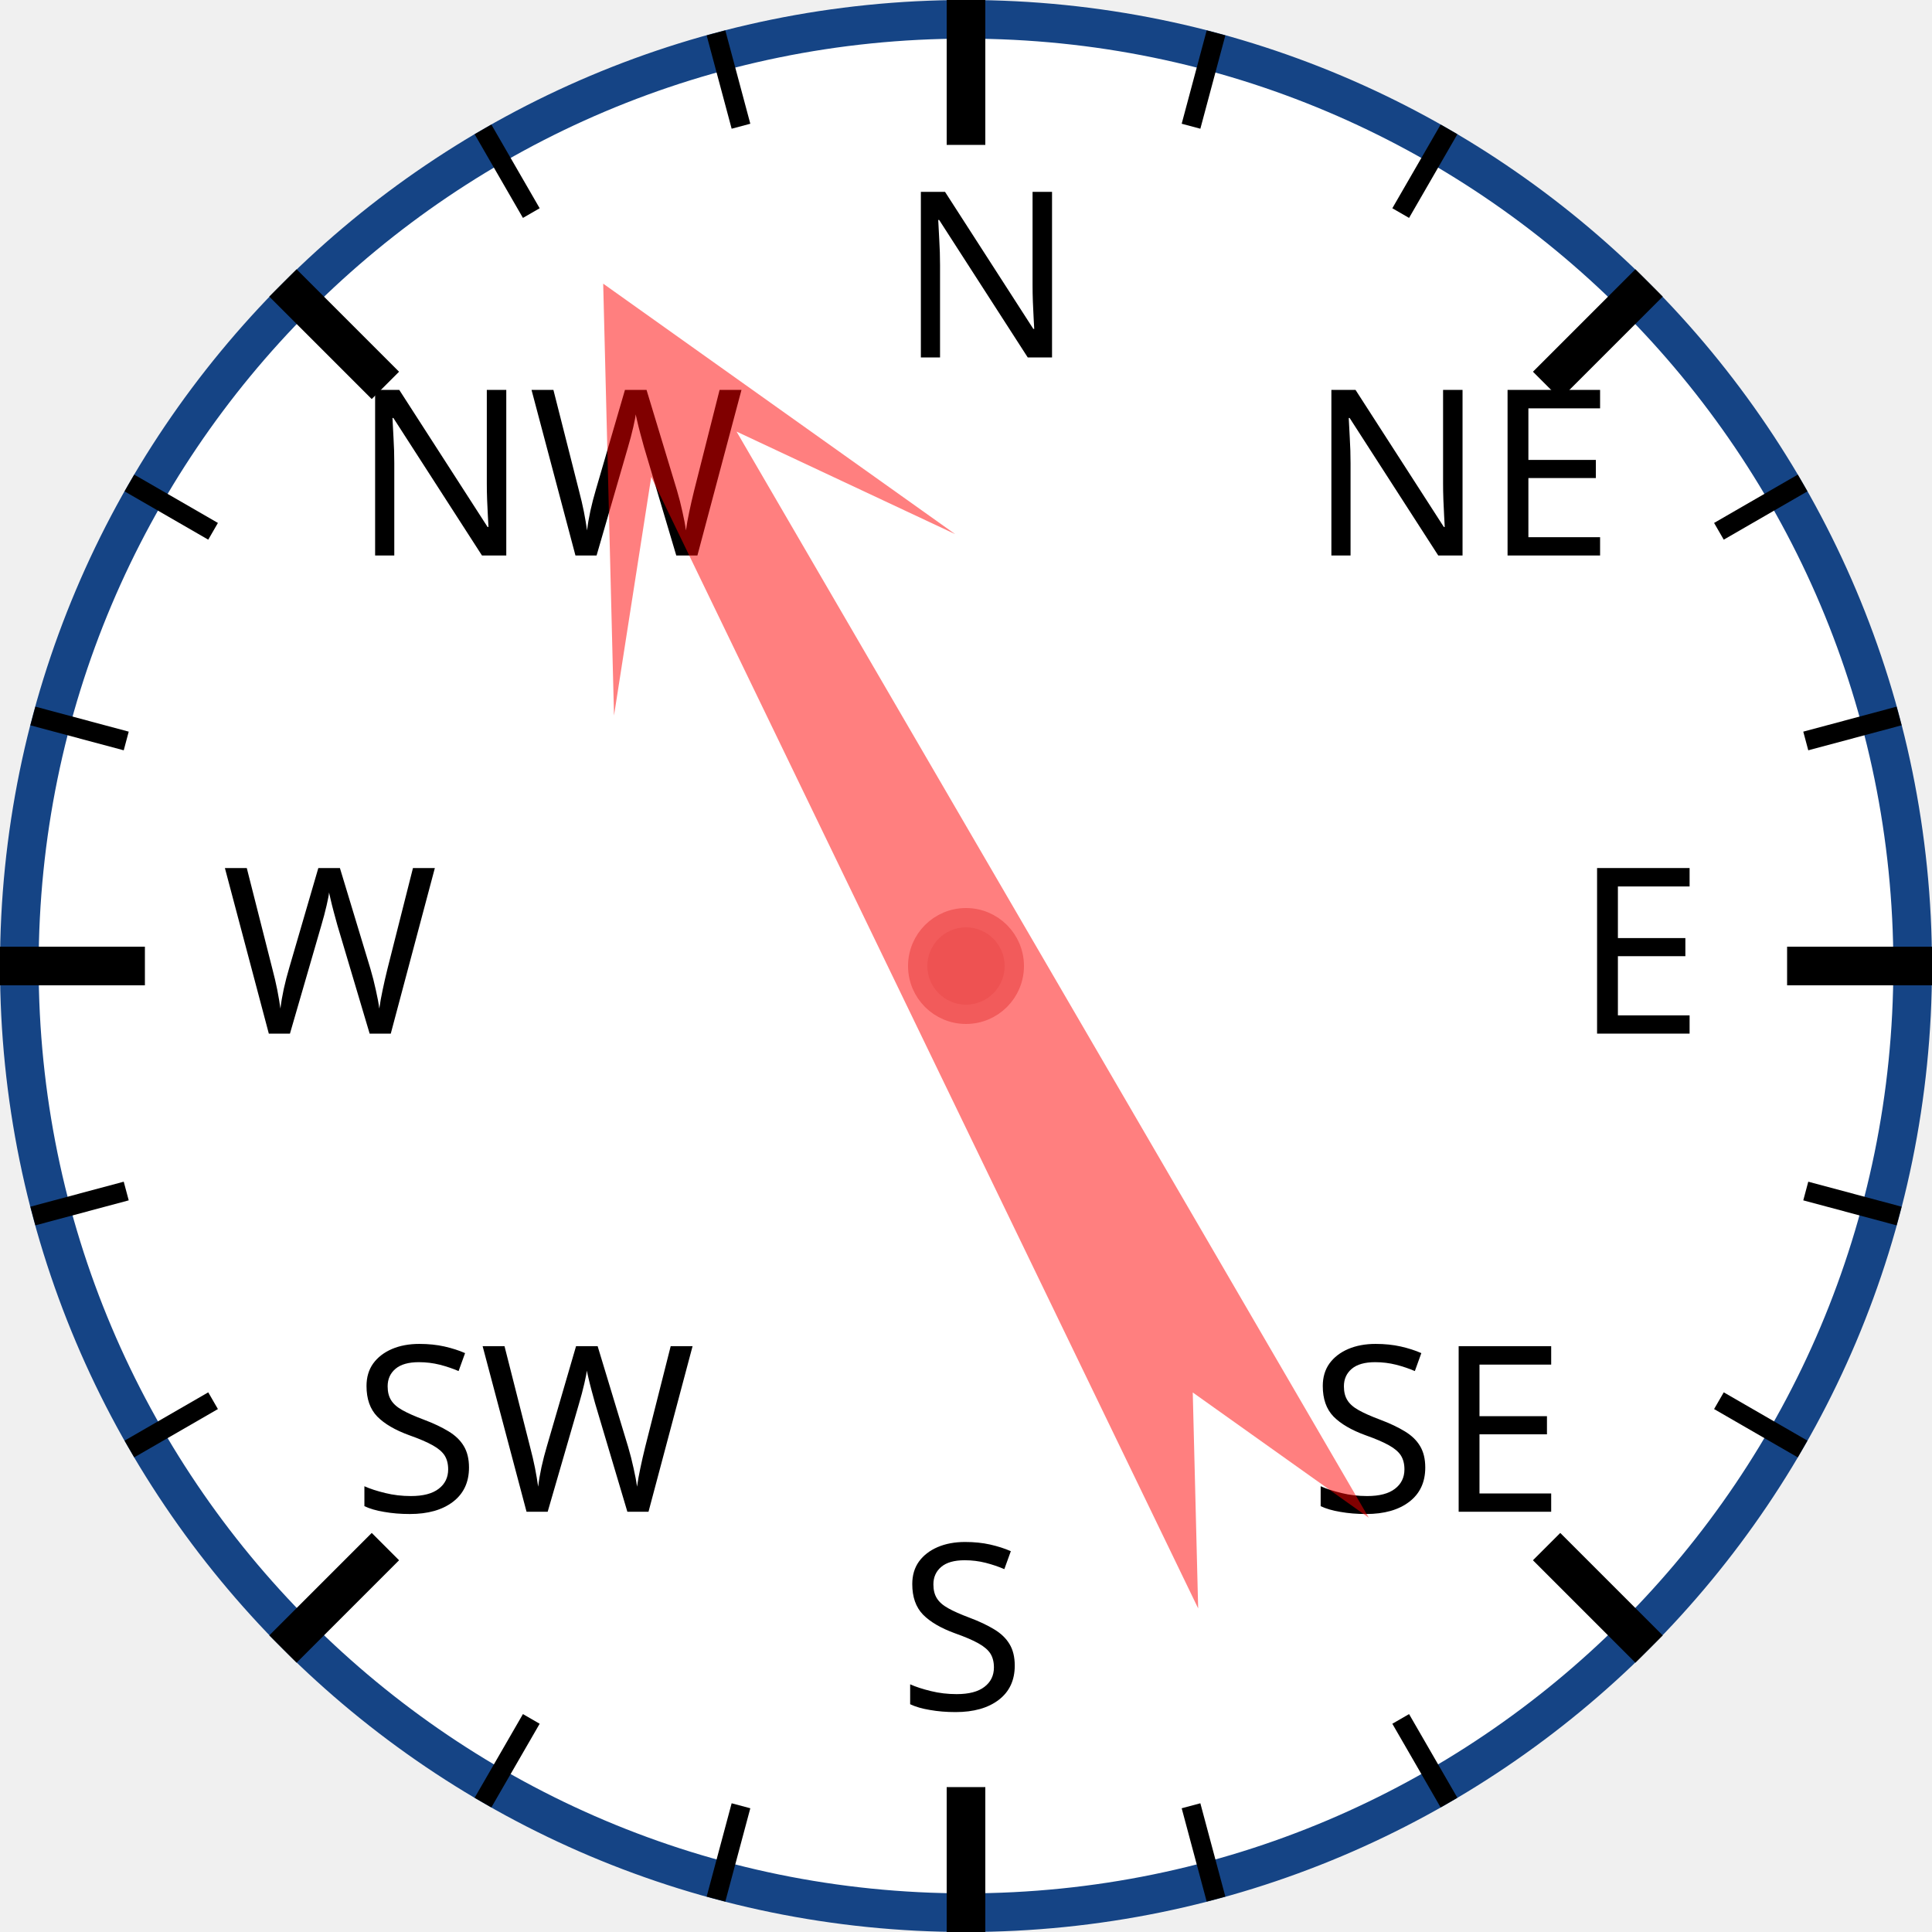
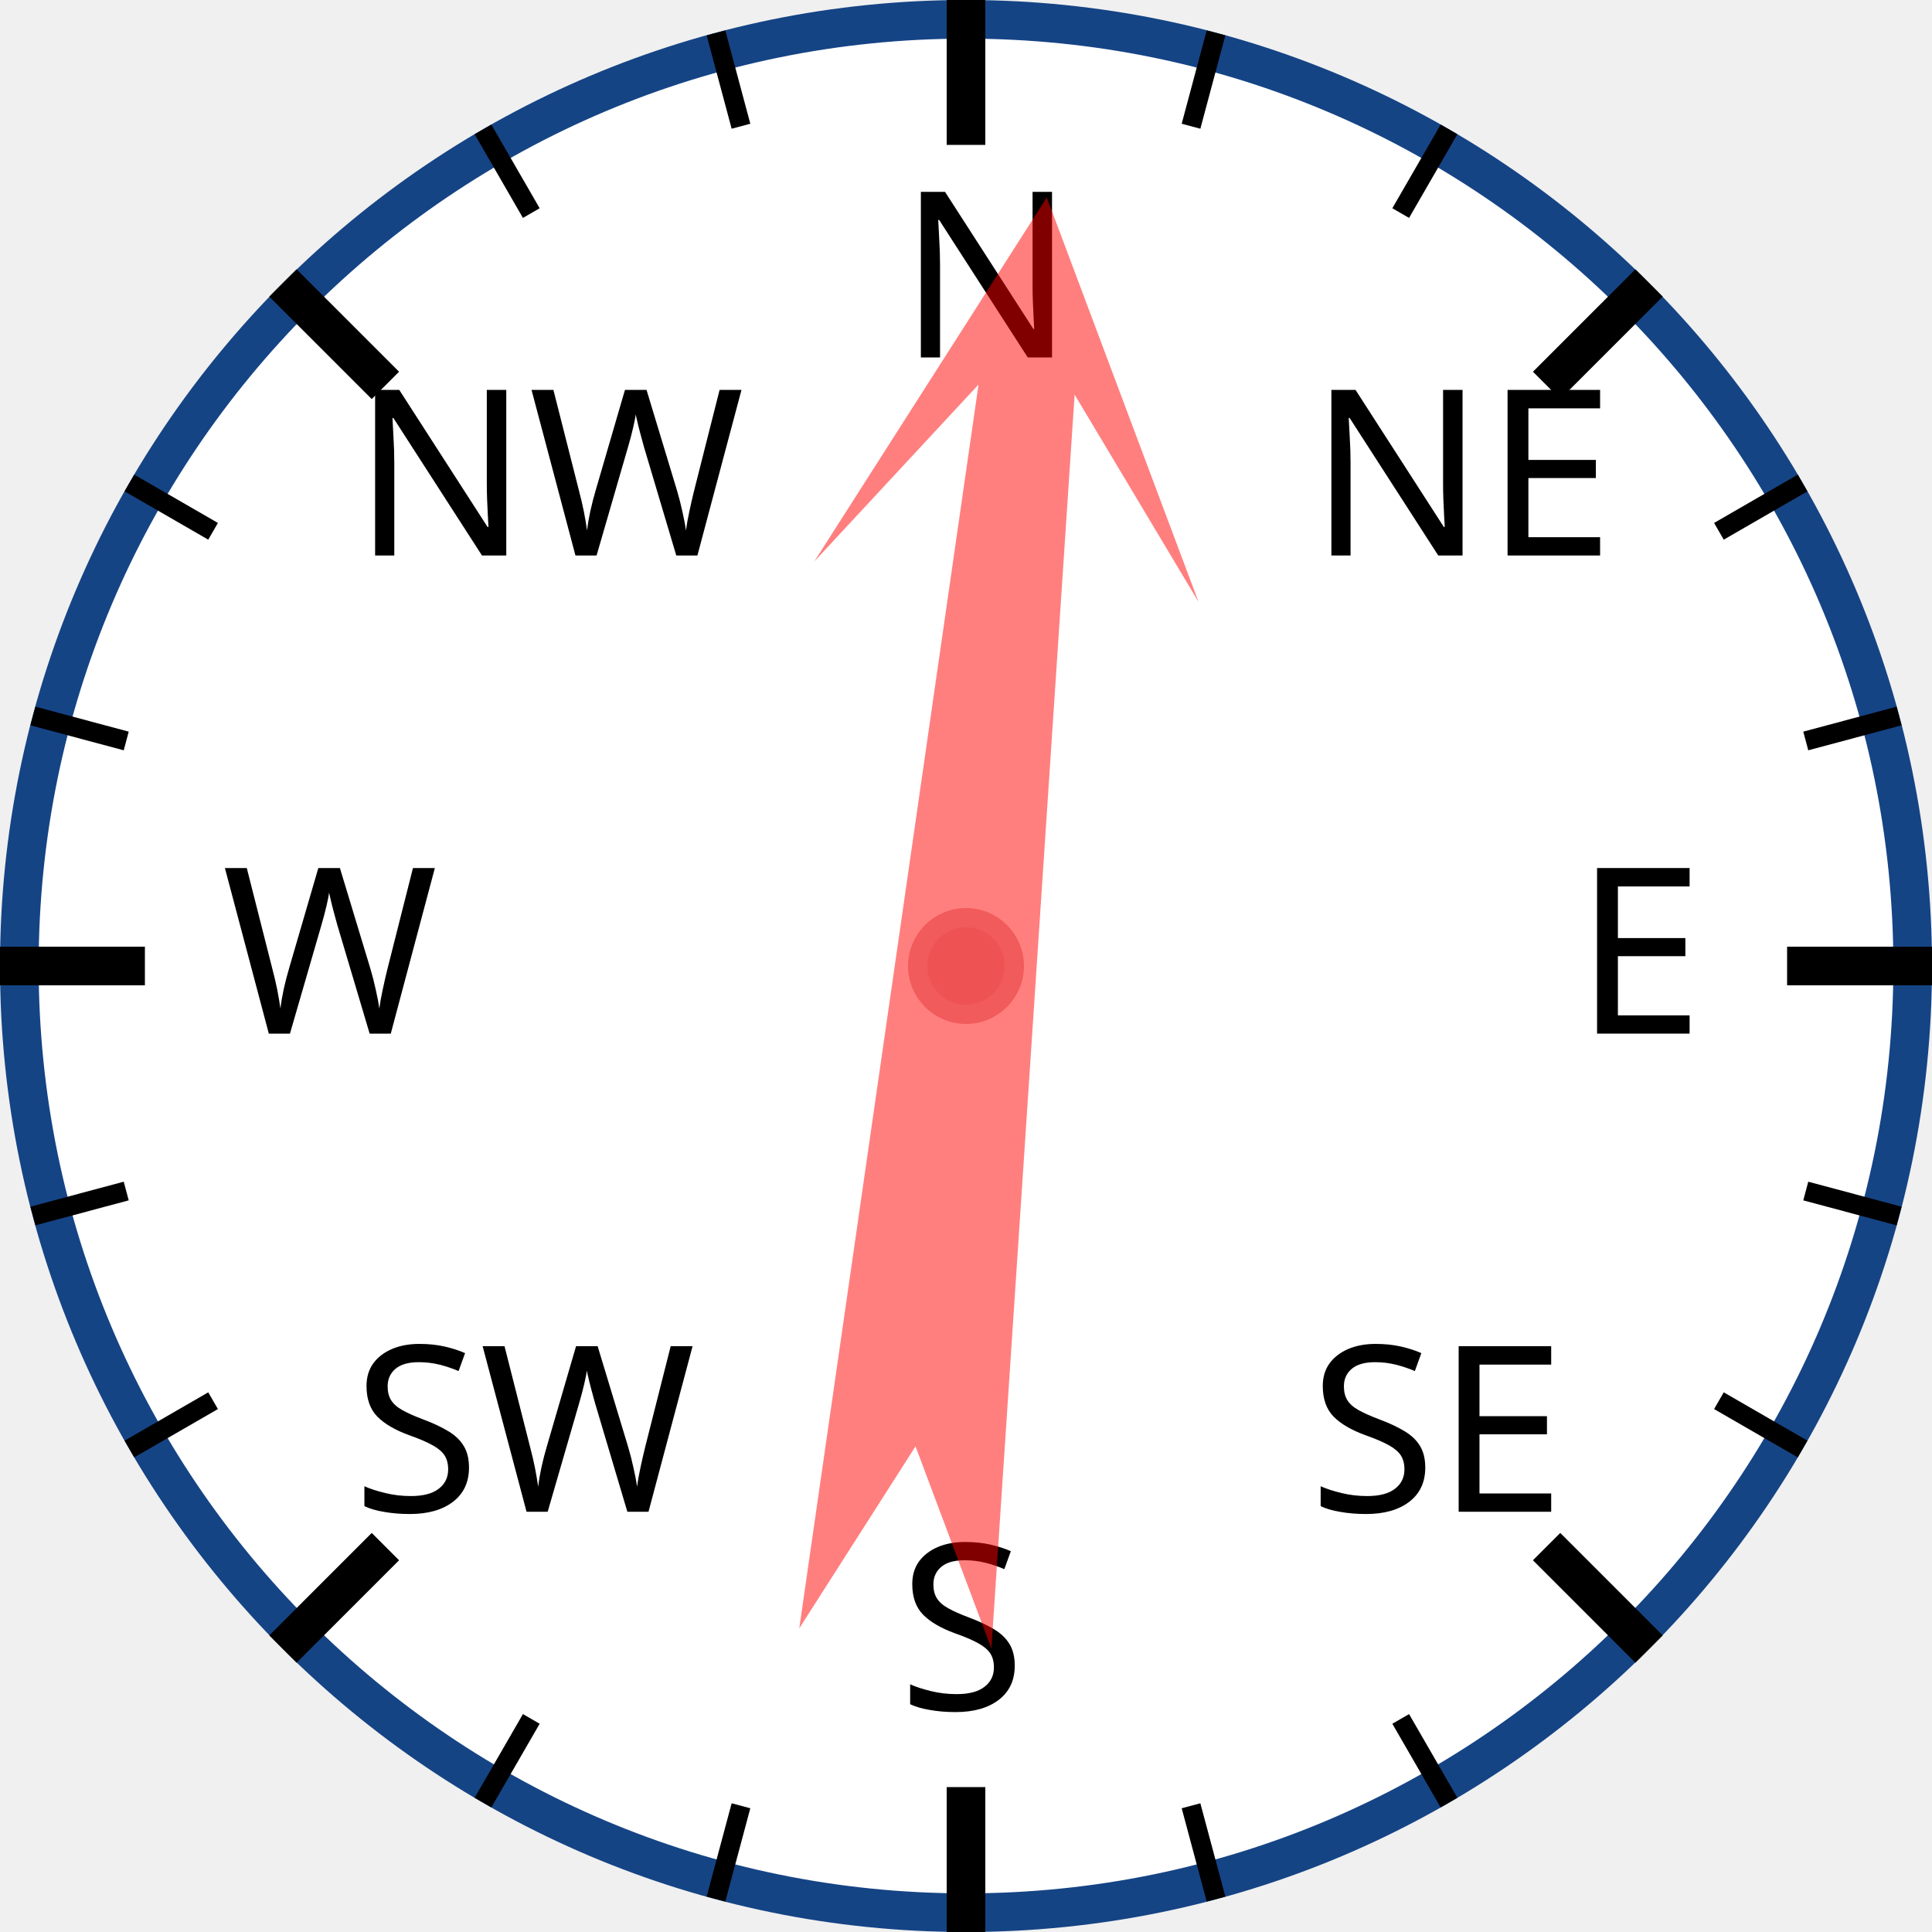
<svg xmlns="http://www.w3.org/2000/svg" width="120px" height="120px" viewBox="0 0 200 200">
  <circle cx="100" cy="100" r="98" style="fill: white; stroke: #154485; stroke-width: 4;" />
  <text x="93.0" y="37.0" style="font-family: sans-serif; font-size: 18pt;">N</text>
  <line x1="100.0" y1="0.0" x2="100.0" y2="15.0" style="stroke: black; stroke-width: 4;" />
  <line x1="74.118" y1="3.407" x2="76.706" y2="13.067" style="stroke: black; stroke-width: 2;" />
  <line x1="50" y1="13.397" x2="55" y2="22.058" style="stroke: black; stroke-width: 2;" />
  <text x="36.503" y="57.503" style="font-family: sans-serif; font-size: 18pt;">NW</text>
  <line x1="29.289" y1="29.289" x2="39.896" y2="39.896" style="stroke: black; stroke-width: 4;" />
  <line x1="13.397" y1="50" x2="22.058" y2="55" style="stroke: black; stroke-width: 2;" />
  <line x1="3.407" y1="74.118" x2="13.067" y2="76.706" style="stroke: black; stroke-width: 2;" />
  <text x="23.0" y="107.0" style="font-family: sans-serif; font-size: 18pt;">W</text>
  <line x1="0.0" y1="100.0" x2="15.0" y2="100.0" style="stroke: black; stroke-width: 4;" />
  <line x1="3.407" y1="125.882" x2="13.067" y2="123.294" style="stroke: black; stroke-width: 2;" />
  <line x1="13.397" y1="150" x2="22.058" y2="145" style="stroke: black; stroke-width: 2;" />
  <text x="36.503" y="156.497" style="font-family: sans-serif; font-size: 18pt;">SW</text>
  <line x1="29.289" y1="170.711" x2="39.896" y2="160.104" style="stroke: black; stroke-width: 4;" />
  <line x1="50" y1="186.603" x2="55" y2="177.942" style="stroke: black; stroke-width: 2;" />
  <line x1="74.118" y1="196.593" x2="76.706" y2="186.933" style="stroke: black; stroke-width: 2;" />
  <text x="93" y="177.0" style="font-family: sans-serif; font-size: 18pt;">S</text>
  <line x1="100" y1="200.0" x2="100" y2="185.0" style="stroke: black; stroke-width: 4;" />
  <line x1="125.882" y1="196.593" x2="123.294" y2="186.933" style="stroke: black; stroke-width: 2;" />
  <line x1="150.0" y1="186.603" x2="145.0" y2="177.942" style="stroke: black; stroke-width: 2;" />
  <text x="135.497" y="156.497" style="font-family: sans-serif; font-size: 18pt;">SE</text>
  <line x1="170.711" y1="170.711" x2="160.104" y2="160.104" style="stroke: black; stroke-width: 4;" />
  <line x1="186.603" y1="150" x2="177.942" y2="145" style="stroke: black; stroke-width: 2;" />
  <line x1="196.593" y1="125.882" x2="186.933" y2="123.294" style="stroke: black; stroke-width: 2;" />
  <text x="163.0" y="107" style="font-family: sans-serif; font-size: 18pt;">E</text>
  <line x1="200.0" y1="100" x2="185.0" y2="100" style="stroke: black; stroke-width: 4;" />
  <line x1="196.593" y1="74.118" x2="186.933" y2="76.706" style="stroke: black; stroke-width: 2;" />
  <line x1="186.603" y1="50" x2="177.942" y2="55" style="stroke: black; stroke-width: 2;" />
  <text x="135.497" y="57.503" style="font-family: sans-serif; font-size: 18pt;">NE</text>
  <line x1="170.711" y1="29.289" x2="160.104" y2="39.896" style="stroke: black; stroke-width: 4;" />
  <line x1="150" y1="13.397" x2="145" y2="22.058" style="stroke: black; stroke-width: 2;" />
  <line x1="125.882" y1="3.407" x2="123.294" y2="13.067" style="stroke: black; stroke-width: 2;" />
-   <polygon points="100 20 120 60 105 40 110 170 100 150 90 170 95 40 80 60" style="fill: red; fill-opacity: 0.5;" transform="rotate(332,100,100)" />
+   <polygon points="100 20 120 60 105 40 110 170 100 150 90 170 95 40 80 60" style="fill: red; fill-opacity: 0.5;" transform="rotate(6,100,100)" />
  <circle cx="100" cy="100" r="5" style="fill: #EE5252; stroke: #F25B5B; stroke-width: 2;" />
</svg>
